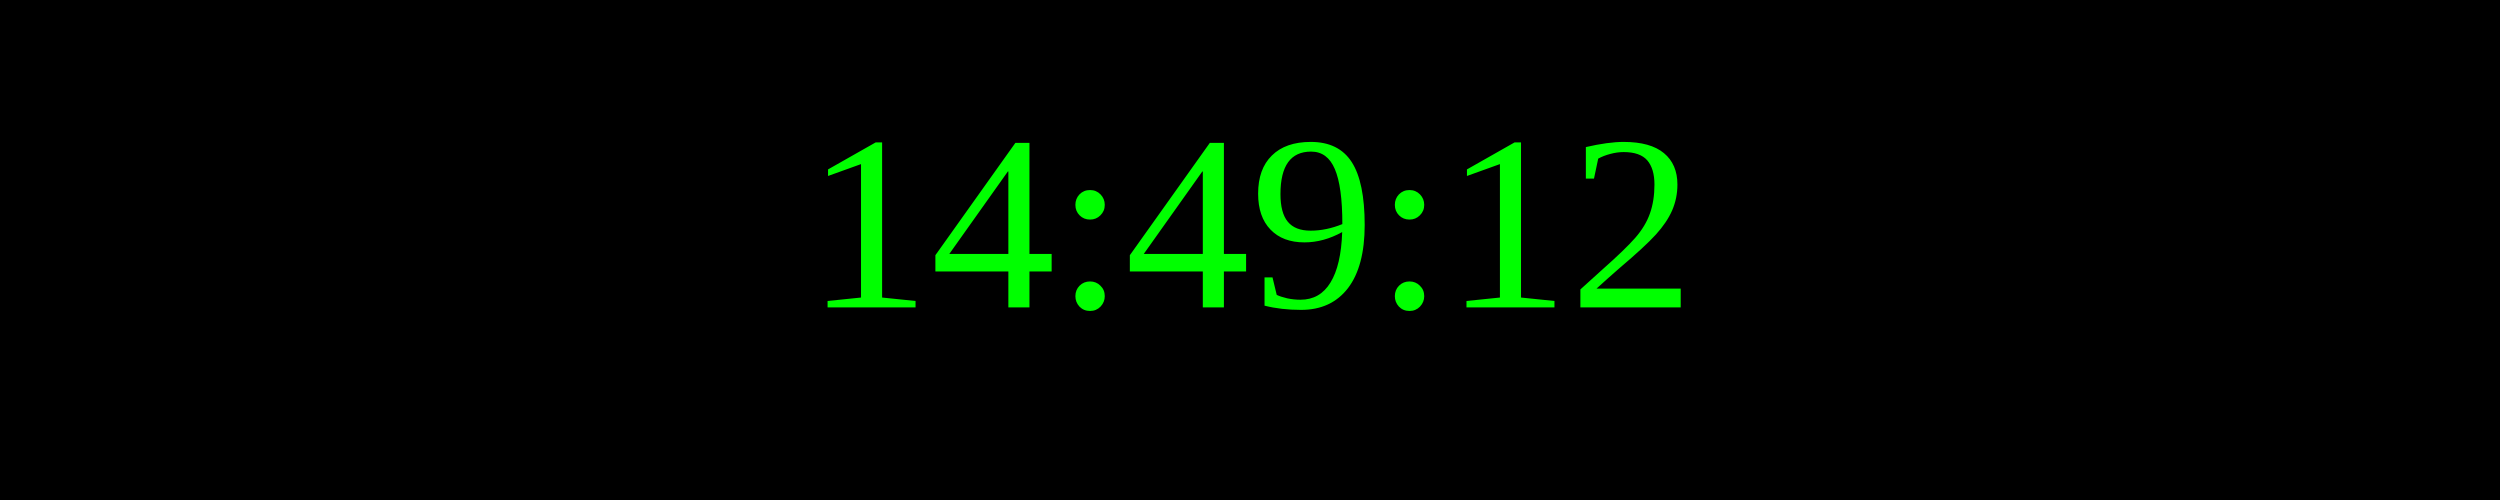
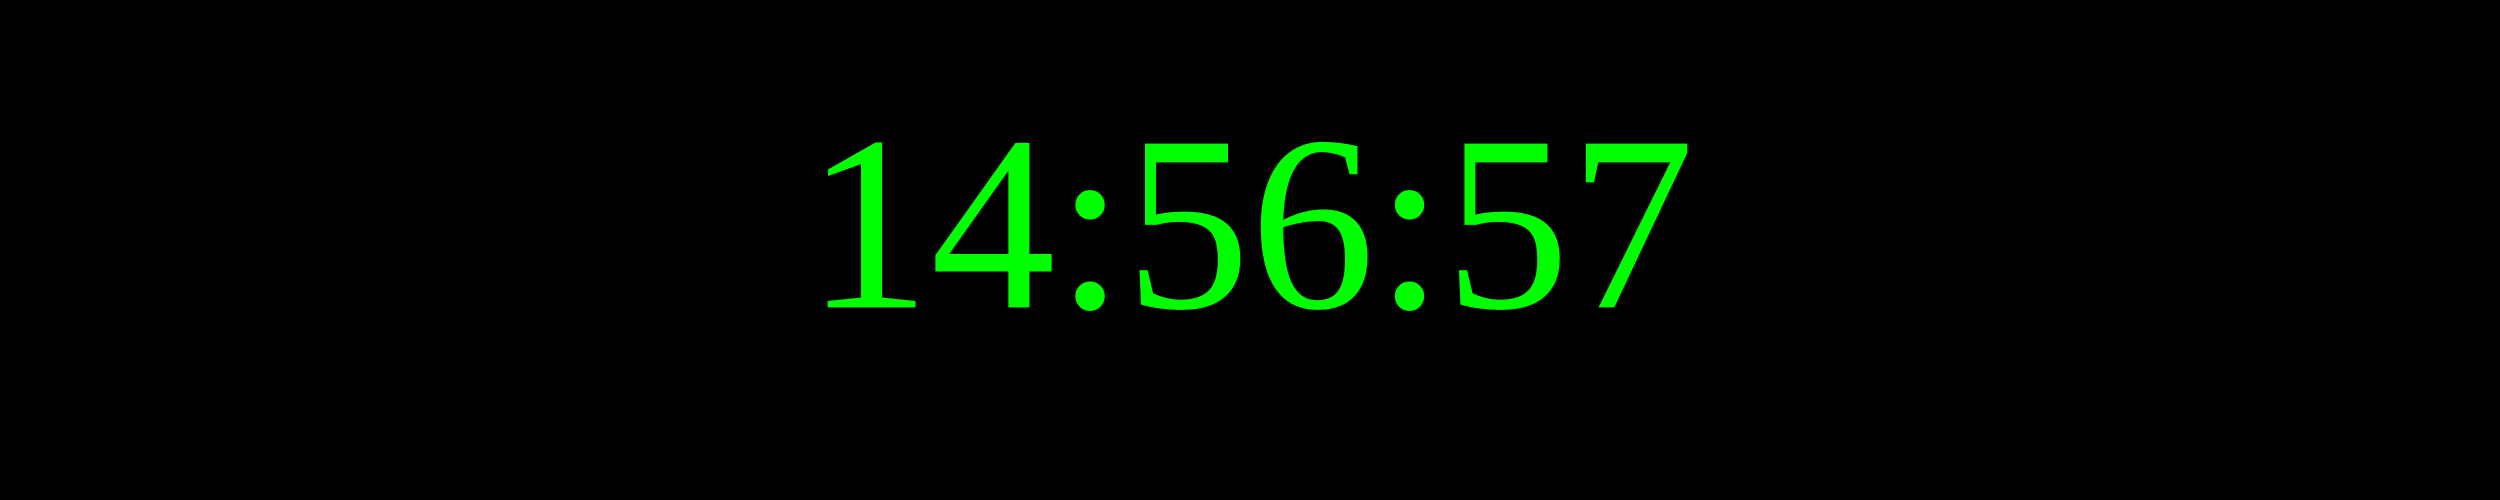
<svg xmlns="http://www.w3.org/2000/svg" width="250" height="50">
  <rect width="100%" height="100%" fill="black" />
  <text x="50%" y="50%" font-size="25" fill="lime" text-anchor="middle" dominant-baseline="middle">
- 14:49:12
+ 14:56:57
</text>
</svg>
